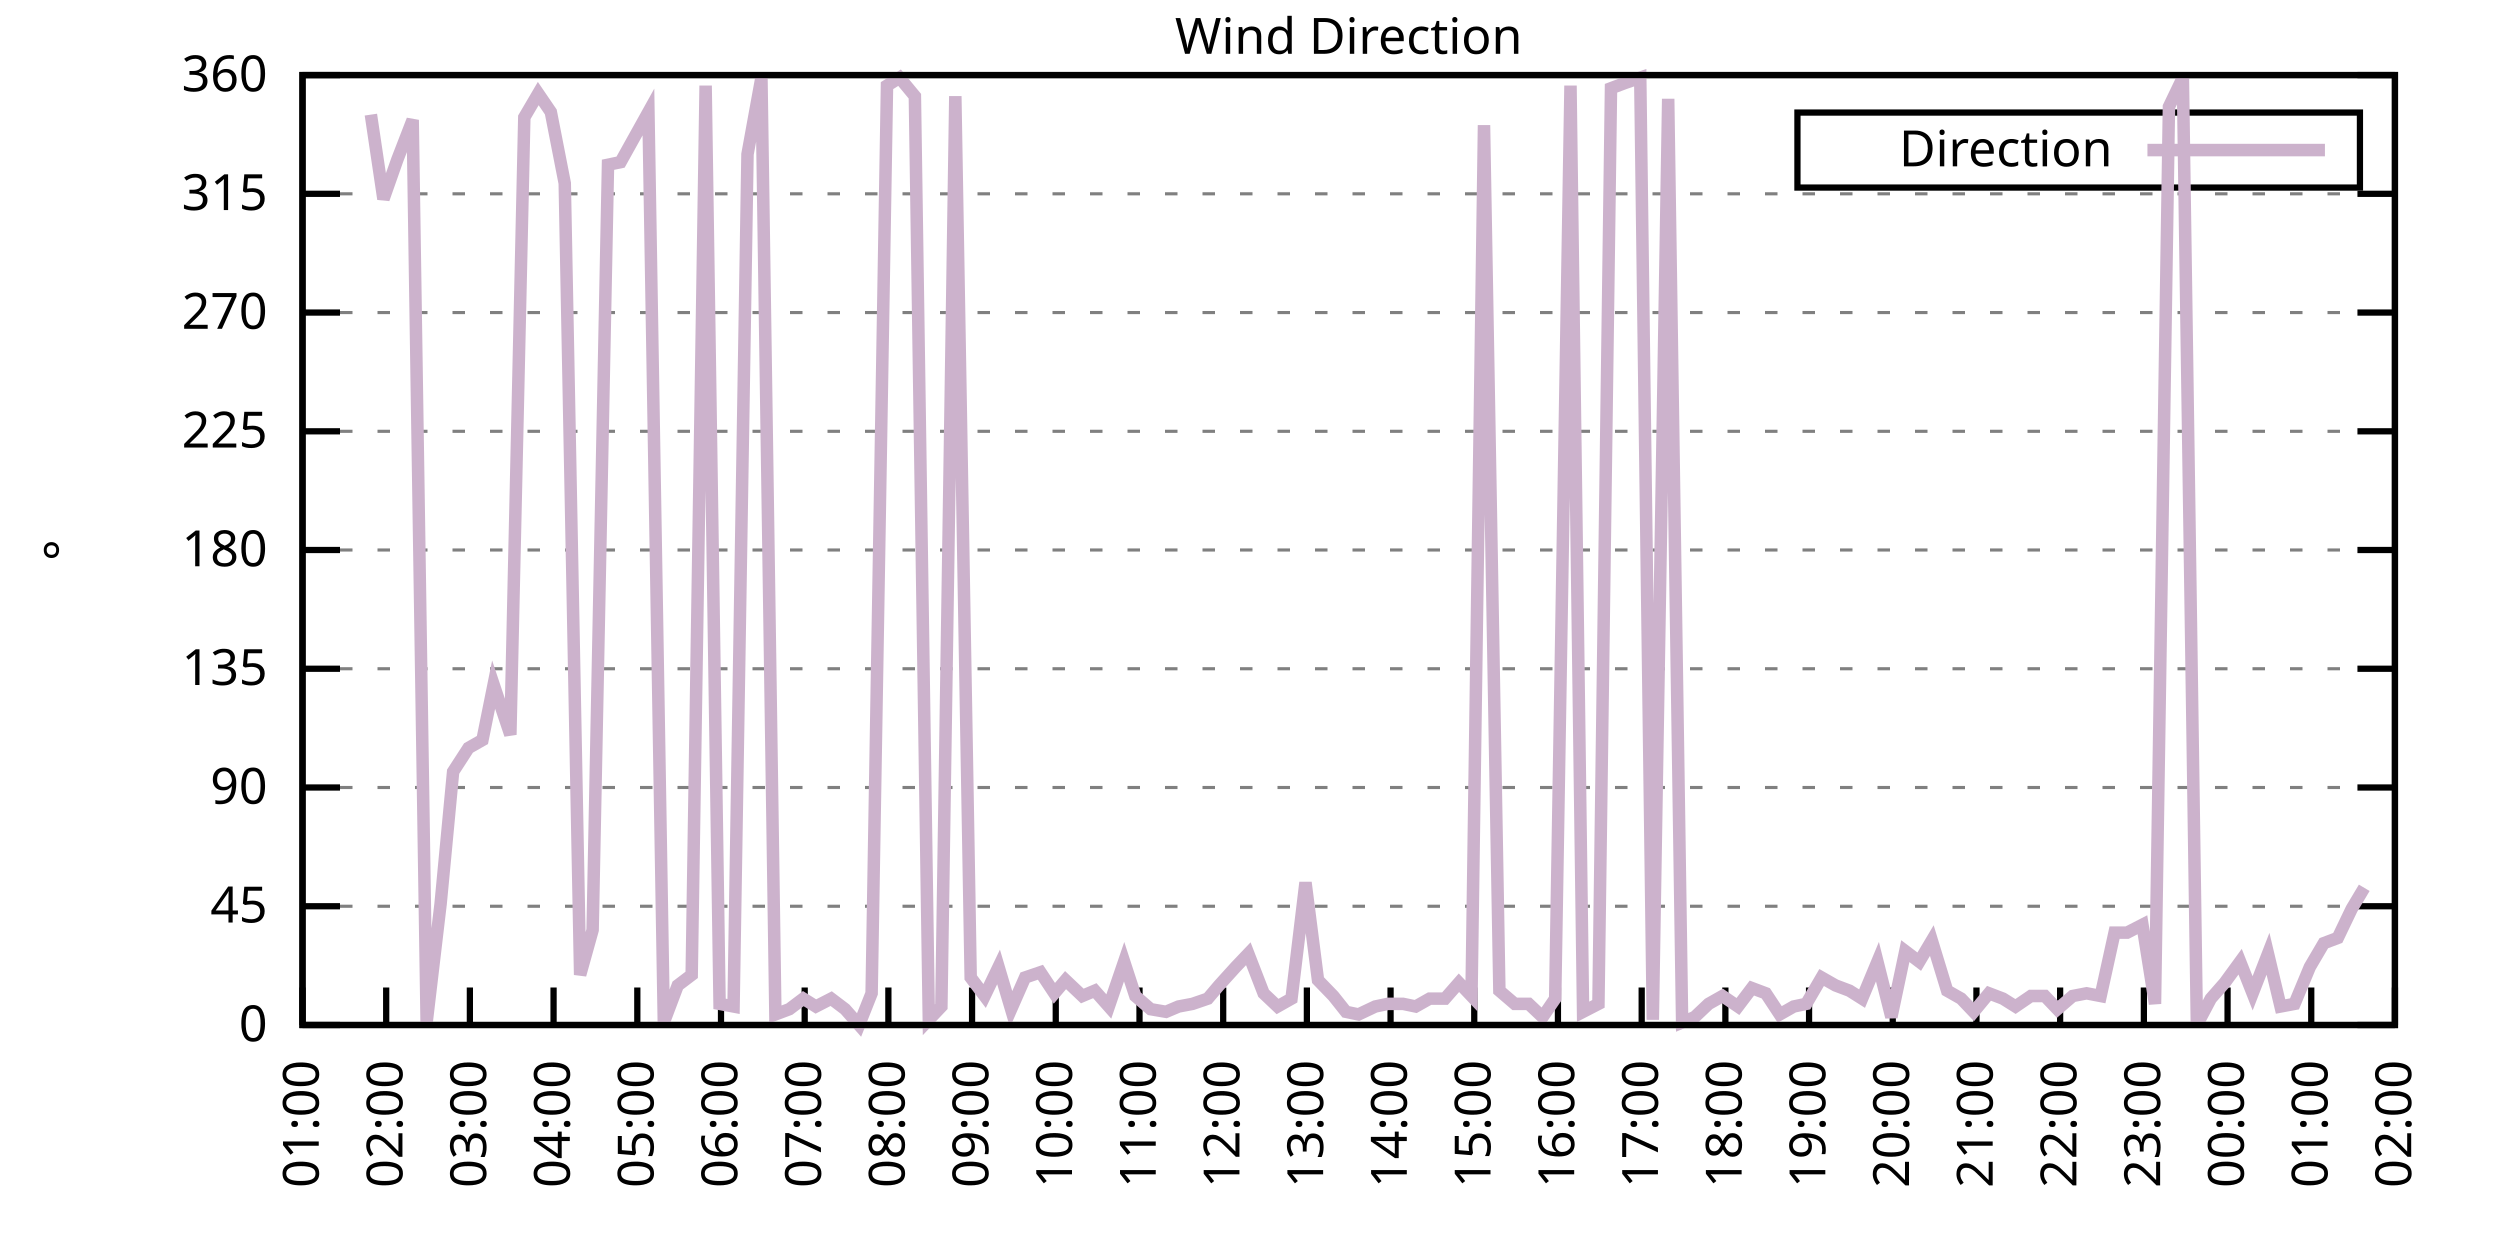
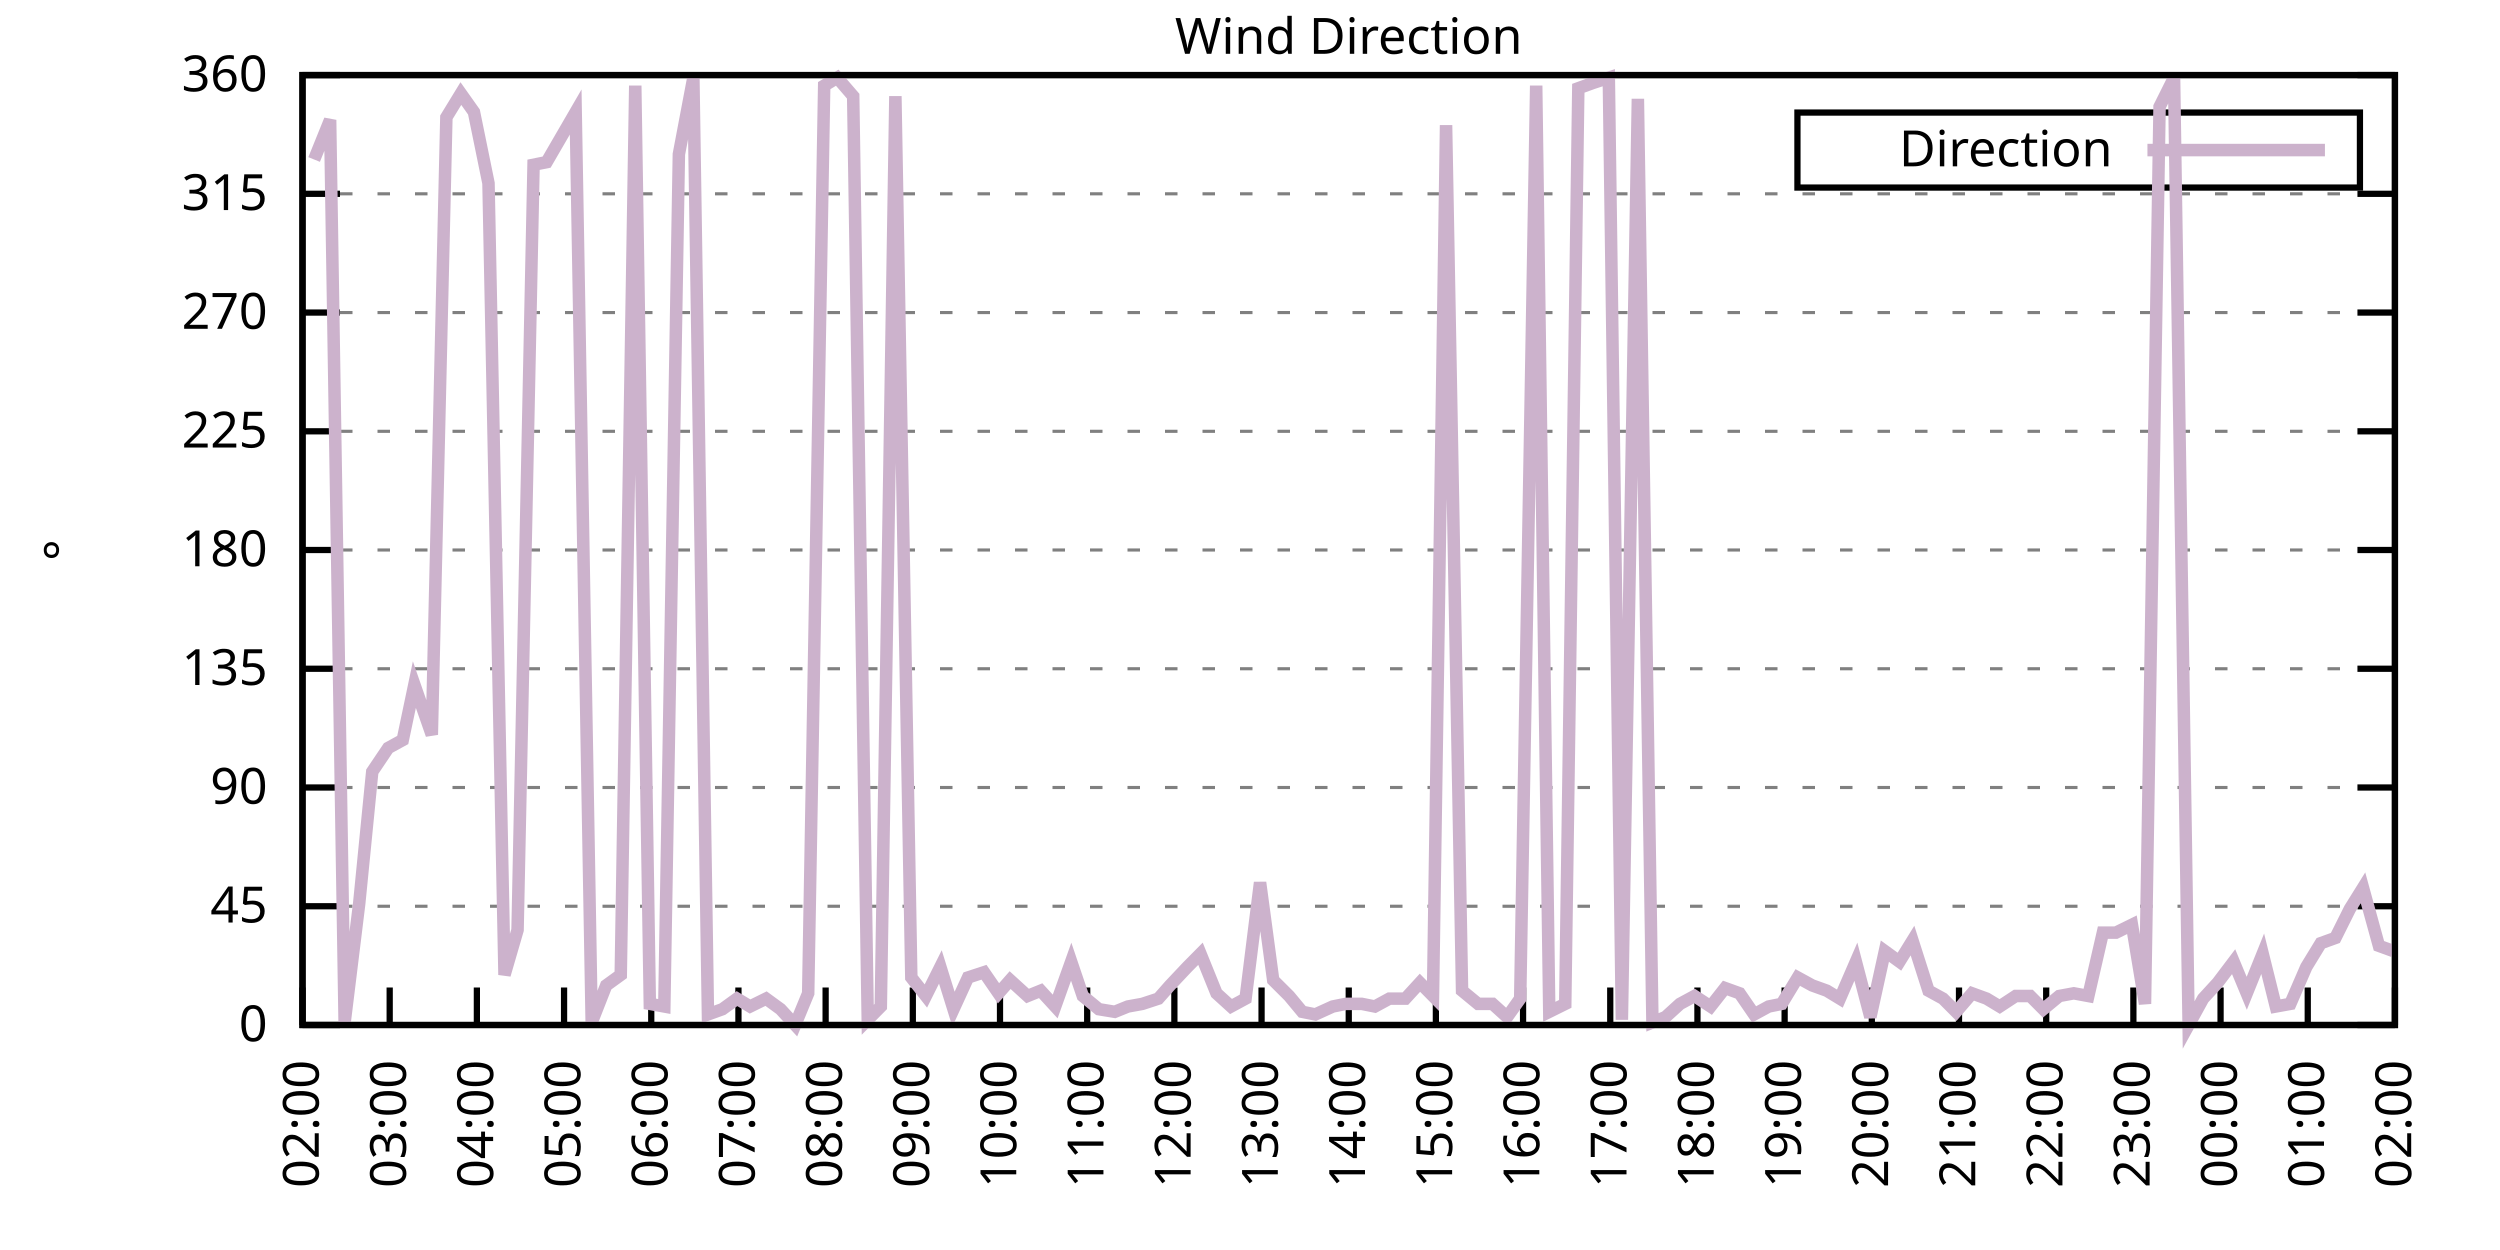
<svg xmlns="http://www.w3.org/2000/svg" xmlns:xlink="http://www.w3.org/1999/xlink" width="400" height="200" viewBox="0 0 400 200">
  <g id="gnuplot_canvas">
    <rect x="0" y="0" width="400" height="200" fill="none" />
    <defs>
      <circle id="gpDot" r="0.5" stroke-width="0.5" stroke="currentColor" />
      <path id="gpPt0" stroke-width="0.333" stroke="currentColor" d="M-1,0 h2 M0,-1 v2" />
      <path id="gpPt1" stroke-width="0.333" stroke="currentColor" d="M-1,-1 L1,1 M1,-1 L-1,1" />
      <path id="gpPt2" stroke-width="0.333" stroke="currentColor" d="M-1,0 L1,0 M0,-1 L0,1 M-1,-1 L1,1 M-1,1 L1,-1" />
      <rect id="gpPt3" stroke-width="0.333" stroke="currentColor" x="-1" y="-1" width="2" height="2" />
      <rect id="gpPt4" stroke-width="0.333" stroke="currentColor" fill="currentColor" x="-1" y="-1" width="2" height="2" />
      <circle id="gpPt5" stroke-width="0.333" stroke="currentColor" cx="0" cy="0" r="1" />
      <use xlink:href="#gpPt5" id="gpPt6" fill="currentColor" stroke="none" />
      <path id="gpPt7" stroke-width="0.333" stroke="currentColor" d="M0,-1.33 L-1.33,0.67 L1.33,0.67 z" />
      <use xlink:href="#gpPt7" id="gpPt8" fill="currentColor" stroke="none" />
      <use xlink:href="#gpPt7" id="gpPt9" stroke="currentColor" transform="rotate(180)" />
      <use xlink:href="#gpPt9" id="gpPt10" fill="currentColor" stroke="none" />
      <use xlink:href="#gpPt3" id="gpPt11" stroke="currentColor" transform="rotate(45)" />
      <use xlink:href="#gpPt11" id="gpPt12" fill="currentColor" stroke="none" />
      <path id="gpPt13" stroke-width="0.333" stroke="currentColor" d="M0,1.330 L1.265,0.411 L0.782,-1.067 L-0.782,-1.076 L-1.265,0.411 z" />
      <use xlink:href="#gpPt13" id="gpPt14" fill="currentColor" stroke="none" />
      <filter id="textbox" filterUnits="objectBoundingBox" x="0" y="0" height="1" width="1">
        <feFlood flood-color="white" flood-opacity="1" result="bgnd" />
        <feComposite in="SourceGraphic" in2="bgnd" operator="atop" />
      </filter>
      <filter id="greybox" filterUnits="objectBoundingBox" x="0" y="0" height="1" width="1">
        <feFlood flood-color="lightgrey" flood-opacity="1" result="grey" />
        <feComposite in="SourceGraphic" in2="grey" operator="atop" />
      </filter>
    </defs>
    <g fill="none" color="white" stroke="currentColor" stroke-width="1.00" stroke-linecap="butt" stroke-linejoin="miter">
</g>
    <g fill="none" color="black" stroke="currentColor" stroke-width="1.00" stroke-linecap="butt" stroke-linejoin="miter">
      <g stroke="none" shape-rendering="crispEdges">
        <polygon fill="rgb(255, 255, 255)" points="48.40,164.00 383.18,164.00 383.18,12.02 48.40,12.02 " />
      </g>
    </g>
    <g fill="none" color="black" stroke="currentColor" stroke-width="1.00" stroke-linecap="butt" stroke-linejoin="miter">
</g>
    <g fill="none" color="black" stroke="black" stroke-width="0.50" stroke-linecap="butt" stroke-linejoin="miter">
</g>
    <g fill="none" color="gray" stroke="currentColor" stroke-width="0.50" stroke-linecap="butt" stroke-linejoin="miter">
      <path stroke="gray" stroke-dasharray="2,4" class="gridline" d="M48.40,164.00 L383.19,164.00  " />
    </g>
    <g fill="none" color="gray" stroke="gray" stroke-width="1.00" stroke-linecap="butt" stroke-linejoin="miter">
</g>
    <g fill="none" color="black" stroke="currentColor" stroke-width="1.00" stroke-linecap="butt" stroke-linejoin="miter">
      <path stroke="black" d="M48.40,164.00 L54.40,164.00 M383.19,164.00 L377.19,164.00  " />
      <g transform="translate(42.80,166.60)" stroke="none" fill="black" font-family="Sans" font-size="8.00" text-anchor="end">
        <text>
          <tspan font-family="Sans"> 0</tspan>
        </text>
      </g>
    </g>
    <g fill="none" color="black" stroke="currentColor" stroke-width="1.00" stroke-linecap="butt" stroke-linejoin="miter">
</g>
    <g fill="none" color="black" stroke="black" stroke-width="0.50" stroke-linecap="butt" stroke-linejoin="miter">
</g>
    <g fill="none" color="gray" stroke="currentColor" stroke-width="0.50" stroke-linecap="butt" stroke-linejoin="miter">
      <path stroke="gray" stroke-dasharray="2,4" class="gridline" d="M48.40,145.00 L383.19,145.00  " />
    </g>
    <g fill="none" color="gray" stroke="gray" stroke-width="1.00" stroke-linecap="butt" stroke-linejoin="miter">
</g>
    <g fill="none" color="black" stroke="currentColor" stroke-width="1.00" stroke-linecap="butt" stroke-linejoin="miter">
      <path stroke="black" d="M48.40,145.00 L54.40,145.00 M383.19,145.00 L377.19,145.00  " />
      <g transform="translate(42.80,147.60)" stroke="none" fill="black" font-family="Sans" font-size="8.00" text-anchor="end">
        <text>
          <tspan font-family="Sans"> 45</tspan>
        </text>
      </g>
    </g>
    <g fill="none" color="black" stroke="currentColor" stroke-width="1.00" stroke-linecap="butt" stroke-linejoin="miter">
</g>
    <g fill="none" color="black" stroke="black" stroke-width="0.50" stroke-linecap="butt" stroke-linejoin="miter">
</g>
    <g fill="none" color="gray" stroke="currentColor" stroke-width="0.50" stroke-linecap="butt" stroke-linejoin="miter">
      <path stroke="gray" stroke-dasharray="2,4" class="gridline" d="M48.40,126.00 L383.19,126.00  " />
    </g>
    <g fill="none" color="gray" stroke="gray" stroke-width="1.00" stroke-linecap="butt" stroke-linejoin="miter">
</g>
    <g fill="none" color="black" stroke="currentColor" stroke-width="1.00" stroke-linecap="butt" stroke-linejoin="miter">
      <path stroke="black" d="M48.40,126.00 L54.40,126.00 M383.19,126.00 L377.19,126.00  " />
      <g transform="translate(42.80,128.60)" stroke="none" fill="black" font-family="Sans" font-size="8.00" text-anchor="end">
        <text>
          <tspan font-family="Sans"> 90</tspan>
        </text>
      </g>
    </g>
    <g fill="none" color="black" stroke="currentColor" stroke-width="1.00" stroke-linecap="butt" stroke-linejoin="miter">
</g>
    <g fill="none" color="black" stroke="black" stroke-width="0.50" stroke-linecap="butt" stroke-linejoin="miter">
</g>
    <g fill="none" color="gray" stroke="currentColor" stroke-width="0.50" stroke-linecap="butt" stroke-linejoin="miter">
      <path stroke="gray" stroke-dasharray="2,4" class="gridline" d="M48.40,107.00 L383.19,107.00  " />
    </g>
    <g fill="none" color="gray" stroke="gray" stroke-width="1.00" stroke-linecap="butt" stroke-linejoin="miter">
</g>
    <g fill="none" color="black" stroke="currentColor" stroke-width="1.00" stroke-linecap="butt" stroke-linejoin="miter">
      <path stroke="black" d="M48.40,107.00 L54.40,107.00 M383.19,107.00 L377.19,107.00  " />
      <g transform="translate(42.80,109.60)" stroke="none" fill="black" font-family="Sans" font-size="8.00" text-anchor="end">
        <text>
          <tspan font-family="Sans"> 135</tspan>
        </text>
      </g>
    </g>
    <g fill="none" color="black" stroke="currentColor" stroke-width="1.00" stroke-linecap="butt" stroke-linejoin="miter">
</g>
    <g fill="none" color="black" stroke="black" stroke-width="0.50" stroke-linecap="butt" stroke-linejoin="miter">
</g>
    <g fill="none" color="gray" stroke="currentColor" stroke-width="0.50" stroke-linecap="butt" stroke-linejoin="miter">
      <path stroke="gray" stroke-dasharray="2,4" class="gridline" d="M48.40,88.00 L383.19,88.00  " />
    </g>
    <g fill="none" color="gray" stroke="gray" stroke-width="1.00" stroke-linecap="butt" stroke-linejoin="miter">
</g>
    <g fill="none" color="black" stroke="currentColor" stroke-width="1.00" stroke-linecap="butt" stroke-linejoin="miter">
      <path stroke="black" d="M48.40,88.00 L54.40,88.00 M383.19,88.00 L377.19,88.00  " />
      <g transform="translate(42.80,90.60)" stroke="none" fill="black" font-family="Sans" font-size="8.00" text-anchor="end">
        <text>
          <tspan font-family="Sans"> 180</tspan>
        </text>
      </g>
    </g>
    <g fill="none" color="black" stroke="currentColor" stroke-width="1.00" stroke-linecap="butt" stroke-linejoin="miter">
</g>
    <g fill="none" color="black" stroke="black" stroke-width="0.50" stroke-linecap="butt" stroke-linejoin="miter">
</g>
    <g fill="none" color="gray" stroke="currentColor" stroke-width="0.50" stroke-linecap="butt" stroke-linejoin="miter">
      <path stroke="gray" stroke-dasharray="2,4" class="gridline" d="M48.40,69.01 L383.19,69.01  " />
    </g>
    <g fill="none" color="gray" stroke="gray" stroke-width="1.00" stroke-linecap="butt" stroke-linejoin="miter">
</g>
    <g fill="none" color="black" stroke="currentColor" stroke-width="1.00" stroke-linecap="butt" stroke-linejoin="miter">
      <path stroke="black" d="M48.40,69.01 L54.40,69.01 M383.19,69.01 L377.19,69.01  " />
      <g transform="translate(42.80,71.61)" stroke="none" fill="black" font-family="Sans" font-size="8.00" text-anchor="end">
        <text>
          <tspan font-family="Sans"> 225</tspan>
        </text>
      </g>
    </g>
    <g fill="none" color="black" stroke="currentColor" stroke-width="1.00" stroke-linecap="butt" stroke-linejoin="miter">
</g>
    <g fill="none" color="black" stroke="black" stroke-width="0.50" stroke-linecap="butt" stroke-linejoin="miter">
</g>
    <g fill="none" color="gray" stroke="currentColor" stroke-width="0.50" stroke-linecap="butt" stroke-linejoin="miter">
      <path stroke="gray" stroke-dasharray="2,4" class="gridline" d="M48.40,50.01 L383.19,50.01  " />
    </g>
    <g fill="none" color="gray" stroke="gray" stroke-width="1.00" stroke-linecap="butt" stroke-linejoin="miter">
</g>
    <g fill="none" color="black" stroke="currentColor" stroke-width="1.00" stroke-linecap="butt" stroke-linejoin="miter">
      <path stroke="black" d="M48.40,50.01 L54.40,50.01 M383.19,50.01 L377.19,50.01  " />
      <g transform="translate(42.80,52.61)" stroke="none" fill="black" font-family="Sans" font-size="8.00" text-anchor="end">
        <text>
          <tspan font-family="Sans"> 270</tspan>
        </text>
      </g>
    </g>
    <g fill="none" color="black" stroke="currentColor" stroke-width="1.00" stroke-linecap="butt" stroke-linejoin="miter">
</g>
    <g fill="none" color="black" stroke="black" stroke-width="0.50" stroke-linecap="butt" stroke-linejoin="miter">
</g>
    <g fill="none" color="gray" stroke="currentColor" stroke-width="0.50" stroke-linecap="butt" stroke-linejoin="miter">
      <path stroke="gray" stroke-dasharray="2,4" class="gridline" d="M48.40,31.01 L383.19,31.01  " />
    </g>
    <g fill="none" color="gray" stroke="gray" stroke-width="1.00" stroke-linecap="butt" stroke-linejoin="miter">
</g>
    <g fill="none" color="black" stroke="currentColor" stroke-width="1.00" stroke-linecap="butt" stroke-linejoin="miter">
      <path stroke="black" d="M48.40,31.01 L54.40,31.01 M383.19,31.01 L377.19,31.01  " />
      <g transform="translate(42.80,33.61)" stroke="none" fill="black" font-family="Sans" font-size="8.00" text-anchor="end">
        <text>
          <tspan font-family="Sans"> 315</tspan>
        </text>
      </g>
    </g>
    <g fill="none" color="black" stroke="currentColor" stroke-width="1.00" stroke-linecap="butt" stroke-linejoin="miter">
</g>
    <g fill="none" color="black" stroke="black" stroke-width="0.50" stroke-linecap="butt" stroke-linejoin="miter">
</g>
    <g fill="none" color="gray" stroke="currentColor" stroke-width="0.50" stroke-linecap="butt" stroke-linejoin="miter">
      <path stroke="gray" stroke-dasharray="2,4" class="gridline" d="M48.40,12.01 L383.19,12.01  " />
    </g>
    <g fill="none" color="gray" stroke="gray" stroke-width="1.00" stroke-linecap="butt" stroke-linejoin="miter">
</g>
    <g fill="none" color="black" stroke="currentColor" stroke-width="1.00" stroke-linecap="butt" stroke-linejoin="miter">
      <path stroke="black" d="M48.40,12.01 L54.40,12.01 M383.19,12.01 L377.19,12.01  " />
      <g transform="translate(42.80,14.61)" stroke="none" fill="black" font-family="Sans" font-size="8.00" text-anchor="end">
        <text>
          <tspan font-family="Sans"> 360</tspan>
        </text>
      </g>
    </g>
    <g fill="none" color="black" stroke="currentColor" stroke-width="1.00" stroke-linecap="butt" stroke-linejoin="miter">
      <path stroke="black" d="M48.40,164.00 L48.40,158.00  " />
      <g transform="translate(51.00,169.60) rotate(270.00)" stroke="none" fill="black" font-family="Sans" font-size="8.00" text-anchor="end">
        <text>
-           <tspan font-family="Sans">01:00</tspan>
-         </text>
-       </g>
-     </g>
-     <g fill="none" color="black" stroke="currentColor" stroke-width="1.00" stroke-linecap="butt" stroke-linejoin="miter">
-       <path stroke="black" d="M61.79,164.00 L61.79,158.00  " />
-       <g transform="translate(64.39,169.60) rotate(270.00)" stroke="none" fill="black" font-family="Sans" font-size="8.00" text-anchor="end">
-         <text>
          <tspan font-family="Sans">02:00</tspan>
        </text>
      </g>
    </g>
    <g fill="none" color="black" stroke="currentColor" stroke-width="1.00" stroke-linecap="butt" stroke-linejoin="miter">
-       <path stroke="black" d="M75.18,164.00 L75.18,158.00  " />
-       <g transform="translate(77.78,169.60) rotate(270.00)" stroke="none" fill="black" font-family="Sans" font-size="8.00" text-anchor="end">
+       <path stroke="black" d="M62.35,164.00 L62.35,158.00  " />
+       <g transform="translate(64.95,169.60) rotate(270.00)" stroke="none" fill="black" font-family="Sans" font-size="8.00" text-anchor="end">
        <text>
          <tspan font-family="Sans">03:00</tspan>
        </text>
      </g>
    </g>
    <g fill="none" color="black" stroke="currentColor" stroke-width="1.00" stroke-linecap="butt" stroke-linejoin="miter">
-       <path stroke="black" d="M88.57,164.00 L88.57,158.00  " />
-       <g transform="translate(91.17,169.60) rotate(270.00)" stroke="none" fill="black" font-family="Sans" font-size="8.00" text-anchor="end">
+       <path stroke="black" d="M76.30,164.00 L76.30,158.00  " />
+       <g transform="translate(78.90,169.60) rotate(270.00)" stroke="none" fill="black" font-family="Sans" font-size="8.00" text-anchor="end">
        <text>
          <tspan font-family="Sans">04:00</tspan>
        </text>
      </g>
    </g>
    <g fill="none" color="black" stroke="currentColor" stroke-width="1.00" stroke-linecap="butt" stroke-linejoin="miter">
-       <path stroke="black" d="M101.97,164.00 L101.97,158.00  " />
-       <g transform="translate(104.57,169.60) rotate(270.00)" stroke="none" fill="black" font-family="Sans" font-size="8.00" text-anchor="end">
+       <path stroke="black" d="M90.25,164.00 L90.25,158.00  " />
+       <g transform="translate(92.85,169.60) rotate(270.00)" stroke="none" fill="black" font-family="Sans" font-size="8.00" text-anchor="end">
        <text>
          <tspan font-family="Sans">05:00</tspan>
        </text>
      </g>
    </g>
    <g fill="none" color="black" stroke="currentColor" stroke-width="1.00" stroke-linecap="butt" stroke-linejoin="miter">
-       <path stroke="black" d="M115.36,164.00 L115.36,158.00  " />
-       <g transform="translate(117.96,169.60) rotate(270.00)" stroke="none" fill="black" font-family="Sans" font-size="8.00" text-anchor="end">
+       <path stroke="black" d="M104.20,164.00 L104.20,158.00  " />
+       <g transform="translate(106.80,169.60) rotate(270.00)" stroke="none" fill="black" font-family="Sans" font-size="8.00" text-anchor="end">
        <text>
          <tspan font-family="Sans">06:00</tspan>
        </text>
      </g>
    </g>
    <g fill="none" color="black" stroke="currentColor" stroke-width="1.00" stroke-linecap="butt" stroke-linejoin="miter">
-       <path stroke="black" d="M128.75,164.00 L128.75,158.00  " />
-       <g transform="translate(131.35,169.60) rotate(270.00)" stroke="none" fill="black" font-family="Sans" font-size="8.00" text-anchor="end">
+       <path stroke="black" d="M118.15,164.00 L118.15,158.00  " />
+       <g transform="translate(120.75,169.60) rotate(270.00)" stroke="none" fill="black" font-family="Sans" font-size="8.00" text-anchor="end">
        <text>
          <tspan font-family="Sans">07:00</tspan>
        </text>
      </g>
    </g>
    <g fill="none" color="black" stroke="currentColor" stroke-width="1.00" stroke-linecap="butt" stroke-linejoin="miter">
-       <path stroke="black" d="M142.14,164.00 L142.14,158.00  " />
-       <g transform="translate(144.74,169.60) rotate(270.00)" stroke="none" fill="black" font-family="Sans" font-size="8.00" text-anchor="end">
+       <path stroke="black" d="M132.10,164.00 L132.10,158.00  " />
+       <g transform="translate(134.70,169.60) rotate(270.00)" stroke="none" fill="black" font-family="Sans" font-size="8.00" text-anchor="end">
        <text>
          <tspan font-family="Sans">08:00</tspan>
        </text>
      </g>
    </g>
    <g fill="none" color="black" stroke="currentColor" stroke-width="1.00" stroke-linecap="butt" stroke-linejoin="miter">
-       <path stroke="black" d="M155.53,164.00 L155.53,158.00  " />
-       <g transform="translate(158.13,169.60) rotate(270.00)" stroke="none" fill="black" font-family="Sans" font-size="8.00" text-anchor="end">
+       <path stroke="black" d="M146.05,164.00 L146.05,158.00  " />
+       <g transform="translate(148.65,169.60) rotate(270.00)" stroke="none" fill="black" font-family="Sans" font-size="8.00" text-anchor="end">
        <text>
          <tspan font-family="Sans">09:00</tspan>
        </text>
      </g>
    </g>
    <g fill="none" color="black" stroke="currentColor" stroke-width="1.00" stroke-linecap="butt" stroke-linejoin="miter">
-       <path stroke="black" d="M168.92,164.00 L168.92,158.00  " />
-       <g transform="translate(171.52,169.60) rotate(270.00)" stroke="none" fill="black" font-family="Sans" font-size="8.00" text-anchor="end">
+       <path stroke="black" d="M160.00,164.00 L160.00,158.00  " />
+       <g transform="translate(162.60,169.60) rotate(270.00)" stroke="none" fill="black" font-family="Sans" font-size="8.00" text-anchor="end">
        <text>
          <tspan font-family="Sans">10:00</tspan>
        </text>
      </g>
    </g>
    <g fill="none" color="black" stroke="currentColor" stroke-width="1.00" stroke-linecap="butt" stroke-linejoin="miter">
-       <path stroke="black" d="M182.32,164.00 L182.32,158.00  " />
-       <g transform="translate(184.92,169.60) rotate(270.00)" stroke="none" fill="black" font-family="Sans" font-size="8.00" text-anchor="end">
+       <path stroke="black" d="M173.95,164.00 L173.95,158.00  " />
+       <g transform="translate(176.55,169.60) rotate(270.00)" stroke="none" fill="black" font-family="Sans" font-size="8.00" text-anchor="end">
        <text>
          <tspan font-family="Sans">11:00</tspan>
        </text>
      </g>
    </g>
    <g fill="none" color="black" stroke="currentColor" stroke-width="1.00" stroke-linecap="butt" stroke-linejoin="miter">
-       <path stroke="black" d="M195.71,164.00 L195.71,158.00  " />
-       <g transform="translate(198.31,169.60) rotate(270.00)" stroke="none" fill="black" font-family="Sans" font-size="8.00" text-anchor="end">
+       <path stroke="black" d="M187.90,164.00 L187.90,158.00  " />
+       <g transform="translate(190.50,169.60) rotate(270.00)" stroke="none" fill="black" font-family="Sans" font-size="8.00" text-anchor="end">
        <text>
          <tspan font-family="Sans">12:00</tspan>
        </text>
      </g>
    </g>
    <g fill="none" color="black" stroke="currentColor" stroke-width="1.00" stroke-linecap="butt" stroke-linejoin="miter">
-       <path stroke="black" d="M209.10,164.00 L209.10,158.00  " />
-       <g transform="translate(211.70,169.60) rotate(270.00)" stroke="none" fill="black" font-family="Sans" font-size="8.00" text-anchor="end">
+       <path stroke="black" d="M201.85,164.00 L201.85,158.00  " />
+       <g transform="translate(204.45,169.60) rotate(270.00)" stroke="none" fill="black" font-family="Sans" font-size="8.00" text-anchor="end">
        <text>
          <tspan font-family="Sans">13:00</tspan>
        </text>
      </g>
    </g>
    <g fill="none" color="black" stroke="currentColor" stroke-width="1.00" stroke-linecap="butt" stroke-linejoin="miter">
-       <path stroke="black" d="M222.49,164.00 L222.49,158.00  " />
-       <g transform="translate(225.09,169.60) rotate(270.00)" stroke="none" fill="black" font-family="Sans" font-size="8.00" text-anchor="end">
+       <path stroke="black" d="M215.80,164.00 L215.80,158.00  " />
+       <g transform="translate(218.40,169.60) rotate(270.00)" stroke="none" fill="black" font-family="Sans" font-size="8.00" text-anchor="end">
        <text>
          <tspan font-family="Sans">14:00</tspan>
        </text>
      </g>
    </g>
    <g fill="none" color="black" stroke="currentColor" stroke-width="1.00" stroke-linecap="butt" stroke-linejoin="miter">
-       <path stroke="black" d="M235.88,164.00 L235.88,158.00  " />
-       <g transform="translate(238.48,169.60) rotate(270.00)" stroke="none" fill="black" font-family="Sans" font-size="8.00" text-anchor="end">
+       <path stroke="black" d="M229.74,164.00 L229.74,158.00  " />
+       <g transform="translate(232.34,169.60) rotate(270.00)" stroke="none" fill="black" font-family="Sans" font-size="8.00" text-anchor="end">
        <text>
          <tspan font-family="Sans">15:00</tspan>
        </text>
      </g>
    </g>
    <g fill="none" color="black" stroke="currentColor" stroke-width="1.00" stroke-linecap="butt" stroke-linejoin="miter">
-       <path stroke="black" d="M249.27,164.00 L249.27,158.00  " />
-       <g transform="translate(251.87,169.60) rotate(270.00)" stroke="none" fill="black" font-family="Sans" font-size="8.00" text-anchor="end">
+       <path stroke="black" d="M243.69,164.00 L243.69,158.00  " />
+       <g transform="translate(246.29,169.60) rotate(270.00)" stroke="none" fill="black" font-family="Sans" font-size="8.00" text-anchor="end">
        <text>
          <tspan font-family="Sans">16:00</tspan>
        </text>
      </g>
    </g>
    <g fill="none" color="black" stroke="currentColor" stroke-width="1.00" stroke-linecap="butt" stroke-linejoin="miter">
-       <path stroke="black" d="M262.67,164.00 L262.67,158.00  " />
-       <g transform="translate(265.27,169.60) rotate(270.00)" stroke="none" fill="black" font-family="Sans" font-size="8.00" text-anchor="end">
+       <path stroke="black" d="M257.64,164.00 L257.64,158.00  " />
+       <g transform="translate(260.24,169.60) rotate(270.00)" stroke="none" fill="black" font-family="Sans" font-size="8.00" text-anchor="end">
        <text>
          <tspan font-family="Sans">17:00</tspan>
        </text>
      </g>
    </g>
    <g fill="none" color="black" stroke="currentColor" stroke-width="1.00" stroke-linecap="butt" stroke-linejoin="miter">
-       <path stroke="black" d="M276.06,164.00 L276.06,158.00  " />
-       <g transform="translate(278.66,169.60) rotate(270.00)" stroke="none" fill="black" font-family="Sans" font-size="8.00" text-anchor="end">
+       <path stroke="black" d="M271.59,164.00 L271.59,158.00  " />
+       <g transform="translate(274.19,169.60) rotate(270.00)" stroke="none" fill="black" font-family="Sans" font-size="8.00" text-anchor="end">
        <text>
          <tspan font-family="Sans">18:00</tspan>
        </text>
      </g>
    </g>
    <g fill="none" color="black" stroke="currentColor" stroke-width="1.00" stroke-linecap="butt" stroke-linejoin="miter">
-       <path stroke="black" d="M289.45,164.00 L289.45,158.00  " />
-       <g transform="translate(292.05,169.60) rotate(270.00)" stroke="none" fill="black" font-family="Sans" font-size="8.00" text-anchor="end">
+       <path stroke="black" d="M285.54,164.00 L285.54,158.00  " />
+       <g transform="translate(288.14,169.60) rotate(270.00)" stroke="none" fill="black" font-family="Sans" font-size="8.00" text-anchor="end">
        <text>
          <tspan font-family="Sans">19:00</tspan>
        </text>
      </g>
    </g>
    <g fill="none" color="black" stroke="currentColor" stroke-width="1.00" stroke-linecap="butt" stroke-linejoin="miter">
-       <path stroke="black" d="M302.84,164.00 L302.84,158.00  " />
-       <g transform="translate(305.44,169.60) rotate(270.00)" stroke="none" fill="black" font-family="Sans" font-size="8.00" text-anchor="end">
+       <path stroke="black" d="M299.49,164.00 L299.49,158.00  " />
+       <g transform="translate(302.09,169.60) rotate(270.00)" stroke="none" fill="black" font-family="Sans" font-size="8.00" text-anchor="end">
        <text>
          <tspan font-family="Sans">20:00</tspan>
        </text>
      </g>
    </g>
    <g fill="none" color="black" stroke="currentColor" stroke-width="1.00" stroke-linecap="butt" stroke-linejoin="miter">
-       <path stroke="black" d="M316.23,164.00 L316.23,158.00  " />
-       <g transform="translate(318.83,169.60) rotate(270.00)" stroke="none" fill="black" font-family="Sans" font-size="8.00" text-anchor="end">
+       <path stroke="black" d="M313.44,164.00 L313.44,158.00  " />
+       <g transform="translate(316.04,169.60) rotate(270.00)" stroke="none" fill="black" font-family="Sans" font-size="8.00" text-anchor="end">
        <text>
          <tspan font-family="Sans">21:00</tspan>
        </text>
      </g>
    </g>
    <g fill="none" color="black" stroke="currentColor" stroke-width="1.00" stroke-linecap="butt" stroke-linejoin="miter">
-       <path stroke="black" d="M329.62,164.00 L329.62,158.00  " />
-       <g transform="translate(332.22,169.60) rotate(270.00)" stroke="none" fill="black" font-family="Sans" font-size="8.00" text-anchor="end">
+       <path stroke="black" d="M327.39,164.00 L327.39,158.00  " />
+       <g transform="translate(329.99,169.60) rotate(270.00)" stroke="none" fill="black" font-family="Sans" font-size="8.00" text-anchor="end">
        <text>
          <tspan font-family="Sans">22:00</tspan>
        </text>
      </g>
    </g>
    <g fill="none" color="black" stroke="currentColor" stroke-width="1.00" stroke-linecap="butt" stroke-linejoin="miter">
-       <path stroke="black" d="M343.02,164.00 L343.02,158.00  " />
-       <g transform="translate(345.62,169.60) rotate(270.00)" stroke="none" fill="black" font-family="Sans" font-size="8.00" text-anchor="end">
+       <path stroke="black" d="M341.34,164.00 L341.34,158.00  " />
+       <g transform="translate(343.94,169.60) rotate(270.00)" stroke="none" fill="black" font-family="Sans" font-size="8.00" text-anchor="end">
        <text>
          <tspan font-family="Sans">23:00</tspan>
        </text>
      </g>
    </g>
    <g fill="none" color="black" stroke="currentColor" stroke-width="1.00" stroke-linecap="butt" stroke-linejoin="miter">
-       <path stroke="black" d="M356.41,164.00 L356.41,158.00  " />
-       <g transform="translate(359.01,169.60) rotate(270.00)" stroke="none" fill="black" font-family="Sans" font-size="8.00" text-anchor="end">
+       <path stroke="black" d="M355.29,164.00 L355.29,158.00  " />
+       <g transform="translate(357.89,169.60) rotate(270.00)" stroke="none" fill="black" font-family="Sans" font-size="8.00" text-anchor="end">
        <text>
          <tspan font-family="Sans">00:00</tspan>
        </text>
      </g>
    </g>
    <g fill="none" color="black" stroke="currentColor" stroke-width="1.00" stroke-linecap="butt" stroke-linejoin="miter">
-       <path stroke="black" d="M369.80,164.00 L369.80,158.00  " />
-       <g transform="translate(372.40,169.60) rotate(270.00)" stroke="none" fill="black" font-family="Sans" font-size="8.00" text-anchor="end">
+       <path stroke="black" d="M369.24,164.00 L369.24,158.00  " />
+       <g transform="translate(371.84,169.60) rotate(270.00)" stroke="none" fill="black" font-family="Sans" font-size="8.00" text-anchor="end">
        <text>
          <tspan font-family="Sans">01:00</tspan>
        </text>
      </g>
    </g>
    <g fill="none" color="black" stroke="currentColor" stroke-width="1.00" stroke-linecap="butt" stroke-linejoin="miter">
      <path stroke="black" d="M383.19,164.00 L383.19,158.00  " />
      <g transform="translate(385.79,169.60) rotate(270.00)" stroke="none" fill="black" font-family="Sans" font-size="8.00" text-anchor="end">
        <text>
          <tspan font-family="Sans">02:00</tspan>
        </text>
      </g>
    </g>
    <g fill="none" color="black" stroke="currentColor" stroke-width="1.00" stroke-linecap="butt" stroke-linejoin="miter">
</g>
    <g fill="none" color="black" stroke="currentColor" stroke-width="1.00" stroke-linecap="butt" stroke-linejoin="miter">
      <path stroke="black" d="M48.40,12.01 L48.40,164.00 L383.19,164.00 L383.19,12.01 L48.40,12.01 Z  " />
    </g>
    <g fill="none" color="black" stroke="currentColor" stroke-width="1.00" stroke-linecap="butt" stroke-linejoin="miter">
</g>
    <g fill="none" color="black" stroke="currentColor" stroke-width="1.00" stroke-linecap="butt" stroke-linejoin="miter">
      <path stroke="black" d="M287.59,30.01 L287.59,18.01 L377.59,18.01 L377.59,30.01 L287.59,30.01 Z  " />
    </g>
    <g id="Wind_direction_plot_1">
      <g fill="none" color="white" stroke="black" stroke-width="2.00" stroke-linecap="butt" stroke-linejoin="miter">
</g>
      <g fill="none" color="black" stroke="currentColor" stroke-width="2.00" stroke-linecap="butt" stroke-linejoin="miter">
        <g transform="translate(337.99,26.61)" stroke="none" fill="black" font-family="Sans" font-size="8.00" text-anchor="end">
          <text>
            <tspan font-family="Sans">Direction</tspan>
          </text>
        </g>
      </g>
      <g fill="none" color="black" stroke="currentColor" stroke-width="2.00" stroke-linecap="butt" stroke-linejoin="miter">
-         <path stroke="rgb(204, 178, 204)" d="M343.59,24.01 L371.99,24.01 M59.34,18.34 L61.35,31.85 L63.58,25.52 L66.03,19.19 L68.26,163.58 L70.50,144.58   L72.50,123.47 L74.96,119.67 L77.19,118.40 L78.98,109.54 L81.66,117.56 L83.89,18.77 L86.12,14.97 L88.13,17.92   L90.36,29.32 L92.82,155.98 L94.82,148.80 L97.28,26.36 L99.29,25.94 L103.75,17.92 L106.21,163.58 L108.44,157.67   L110.67,155.98 L112.90,13.70 L115.13,160.62 L117.37,161.04 L119.60,24.68 L121.83,12.43 L124.06,162.31 L126.29,161.47   L128.53,159.78 L130.54,161.04 L132.99,159.78 L135.22,161.47 L137.45,164.00 L139.46,158.93 L141.92,13.70 L143.93,12.43   L146.38,15.39 L148.61,163.16 L150.62,161.04 L152.85,15.39 L155.31,156.40 L157.54,159.36 L159.77,154.71 L161.78,161.47   L164.01,156.40 L166.47,155.56 L168.70,158.93 L170.49,156.82 L173.17,159.36 L175.17,158.51 L177.41,161.04 L179.86,153.87   L181.65,159.36 L184.10,161.47 L186.56,161.89 L188.57,161.04 L190.80,160.62 L193.25,159.78 L195.04,157.67 L197.72,154.71   L199.73,152.60 L202.18,158.93 L204.41,161.04 L206.64,159.78 L208.88,141.20 L210.88,156.82 L213.34,159.36 L215.35,161.89   L217.36,162.31 L220.04,161.04 L222.04,160.62 L224.50,160.62 L226.51,161.04 L228.74,159.78 L231.20,159.78 L233.43,157.24   L235.44,159.36 L237.44,20.03 L239.90,158.51 L242.36,160.62 L244.59,160.62 L246.82,162.73 L248.83,159.78 L251.28,13.70   L253.29,161.89 L255.75,160.62 L257.76,14.12 L259.99,13.28 L262.44,12.43 L264.45,163.16 L266.91,15.81 L269.14,163.58   L271.15,162.73 L273.38,160.62 L275.61,159.36 L278.07,161.04 L280.30,158.09 L282.53,158.93 L284.76,162.31 L286.99,161.04   L289.00,160.62 L291.46,156.40 L293.69,157.67 L295.92,158.51 L297.93,159.78 L300.39,153.87 L302.62,162.73 L304.85,152.18   L307.08,153.87 L309.09,150.49 L311.54,158.51 L313.78,159.78 L315.79,161.89 L318.24,158.93 L320.47,159.78 L322.48,161.04   L324.94,159.36 L327.17,159.36 L329.18,161.47 L331.63,159.36 L333.86,158.93 L336.10,159.36 L338.33,149.22 L340.34,149.22   L342.79,147.96 L344.80,160.62 L347.03,17.08 L349.26,12.43 L351.50,164.00 L353.73,159.78 L355.96,157.24 L358.42,153.87   L360.42,158.93 L362.88,152.60 L364.89,161.04 L367.12,160.62 L369.58,154.71 L371.81,150.91 L374.04,150.07 L376.27,145.42   L378.28,142.05  " />
+         <path stroke="rgb(204, 178, 204)" d="M343.59,24.01 L371.99,24.01 M50.26,25.52 L52.82,19.19 L55.14,163.58 L57.47,144.58 L59.56,123.47 L62.12,119.67   L64.44,118.40 L66.30,109.54 L69.09,117.56 L71.42,18.77 L73.74,14.97 L75.83,17.92 L78.16,29.32 L80.72,155.98   L82.81,148.80 L85.37,26.36 L87.46,25.94 L92.11,17.92 L94.67,163.58 L96.99,157.67 L99.32,155.98 L101.64,13.70   L103.97,160.62 L106.29,161.04 L108.62,24.68 L110.94,12.43 L113.27,162.31 L115.59,161.47 L117.92,159.78 L120.01,161.04   L122.57,159.78 L124.89,161.47 L127.22,164.00 L129.31,158.93 L131.87,13.70 L133.96,12.43 L136.51,15.39 L138.84,163.16   L140.93,161.04 L143.26,15.39 L145.81,156.40 L148.14,159.36 L150.46,154.71 L152.56,161.47 L154.88,156.40 L157.44,155.56   L159.76,158.93 L161.62,156.82 L164.41,159.36 L166.51,158.51 L168.83,161.04 L171.39,153.87 L173.25,159.36 L175.81,161.47   L178.36,161.89 L180.46,161.04 L182.78,160.62 L185.34,159.78 L187.20,157.67 L189.99,154.71 L192.08,152.60 L194.64,158.93   L196.96,161.04 L199.29,159.78 L201.61,141.20 L203.71,156.82 L206.26,159.36 L208.36,161.89 L210.45,162.31 L213.24,161.04   L215.33,160.62 L217.89,160.62 L219.98,161.04 L222.30,159.78 L224.86,159.78 L227.19,157.24 L229.28,159.36 L231.37,20.03   L233.93,158.51 L236.49,160.62 L238.81,160.62 L241.14,162.73 L243.23,159.78 L245.79,13.70 L247.88,161.89 L250.44,160.62   L252.53,14.12 L254.85,13.28 L257.41,12.43 L259.50,163.16 L262.06,15.81 L264.39,163.58 L266.48,162.73 L268.80,160.62   L271.13,159.36 L273.69,161.04 L276.01,158.09 L278.34,158.93 L280.66,162.31 L282.99,161.04 L285.08,160.62 L287.64,156.40   L289.96,157.67 L292.29,158.51 L294.38,159.78 L296.94,153.87 L299.26,162.73 L301.58,152.18 L303.91,153.87 L306.00,150.49   L308.56,158.51 L310.88,159.78 L312.98,161.89 L315.53,158.93 L317.86,159.78 L319.95,161.04 L322.51,159.36 L324.83,159.36   L326.93,161.47 L329.48,159.36 L331.81,158.93 L334.13,159.36 L336.46,149.22 L338.55,149.22 L341.11,147.96 L343.20,160.62   L345.53,17.08 L347.85,12.43 L350.18,164.00 L352.50,159.78 L354.83,157.24 L357.38,153.87 L359.48,158.93 L362.03,152.60   L364.13,161.04 L366.45,160.62 L369.01,154.71 L371.33,150.91 L373.66,150.07 L375.98,145.42 L378.08,142.05 L380.63,151.33   L382.96,152.18  " />
      </g>
    </g>
    <g fill="none" color="black" stroke="currentColor" stroke-width="2.00" stroke-linecap="butt" stroke-linejoin="miter">
</g>
    <g fill="none" color="black" stroke="black" stroke-width="1.00" stroke-linecap="butt" stroke-linejoin="miter">
</g>
    <g fill="none" color="black" stroke="currentColor" stroke-width="1.00" stroke-linecap="butt" stroke-linejoin="miter">
      <path stroke="black" d="M48.40,12.01 L48.40,164.00 L383.19,164.00 L383.19,12.01 L48.40,12.01 Z  " />
      <g transform="translate(12.80,88.01) rotate(270.00)" stroke="none" fill="black" font-family="Sans" font-size="8.00" text-anchor="middle">
        <text>
          <tspan font-family="Sans">°</tspan>
        </text>
      </g>
    </g>
    <g fill="none" color="black" stroke="currentColor" stroke-width="1.00" stroke-linecap="butt" stroke-linejoin="miter">
</g>
    <g fill="none" color="black" stroke="currentColor" stroke-width="1.00" stroke-linecap="butt" stroke-linejoin="miter">
      <g transform="translate(215.79,8.61)" stroke="none" fill="black" font-family="Sans" font-size="8.00" text-anchor="middle">
        <text>
          <tspan font-family="Sans">Wind Direction</tspan>
        </text>
      </g>
    </g>
    <g fill="none" color="black" stroke="currentColor" stroke-width="1.00" stroke-linecap="butt" stroke-linejoin="miter">
</g>
  </g>
</svg>
